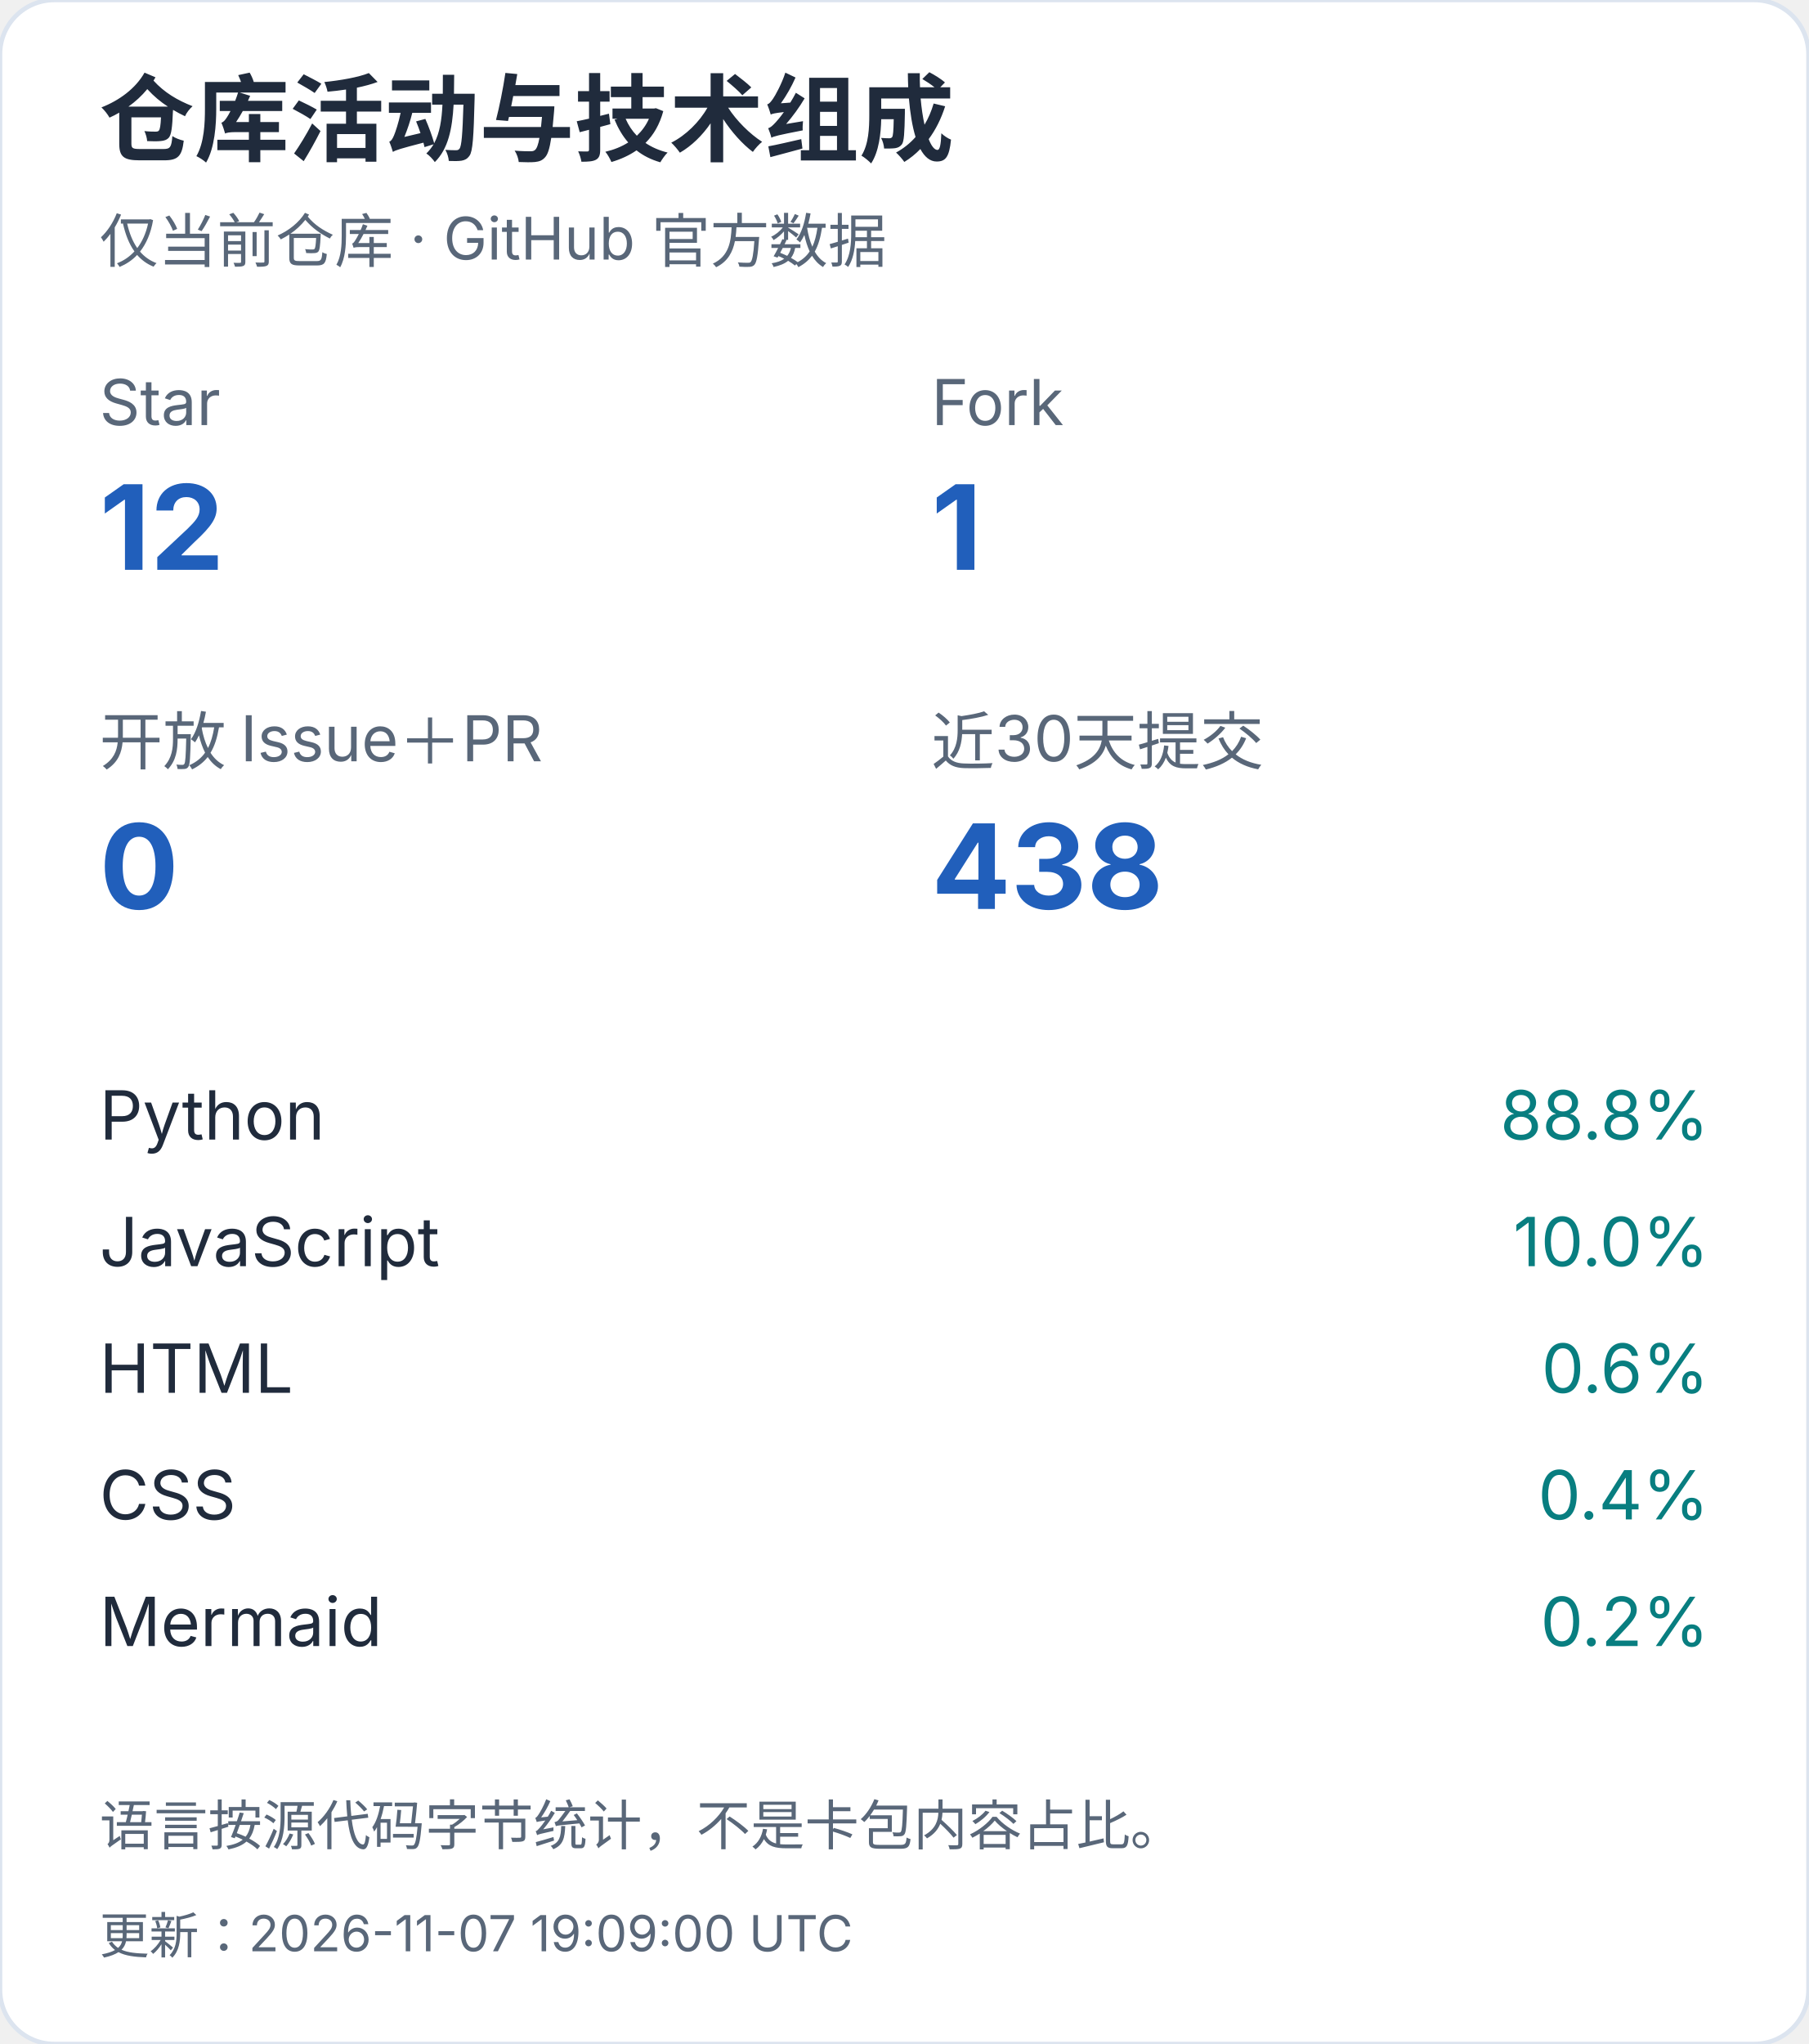
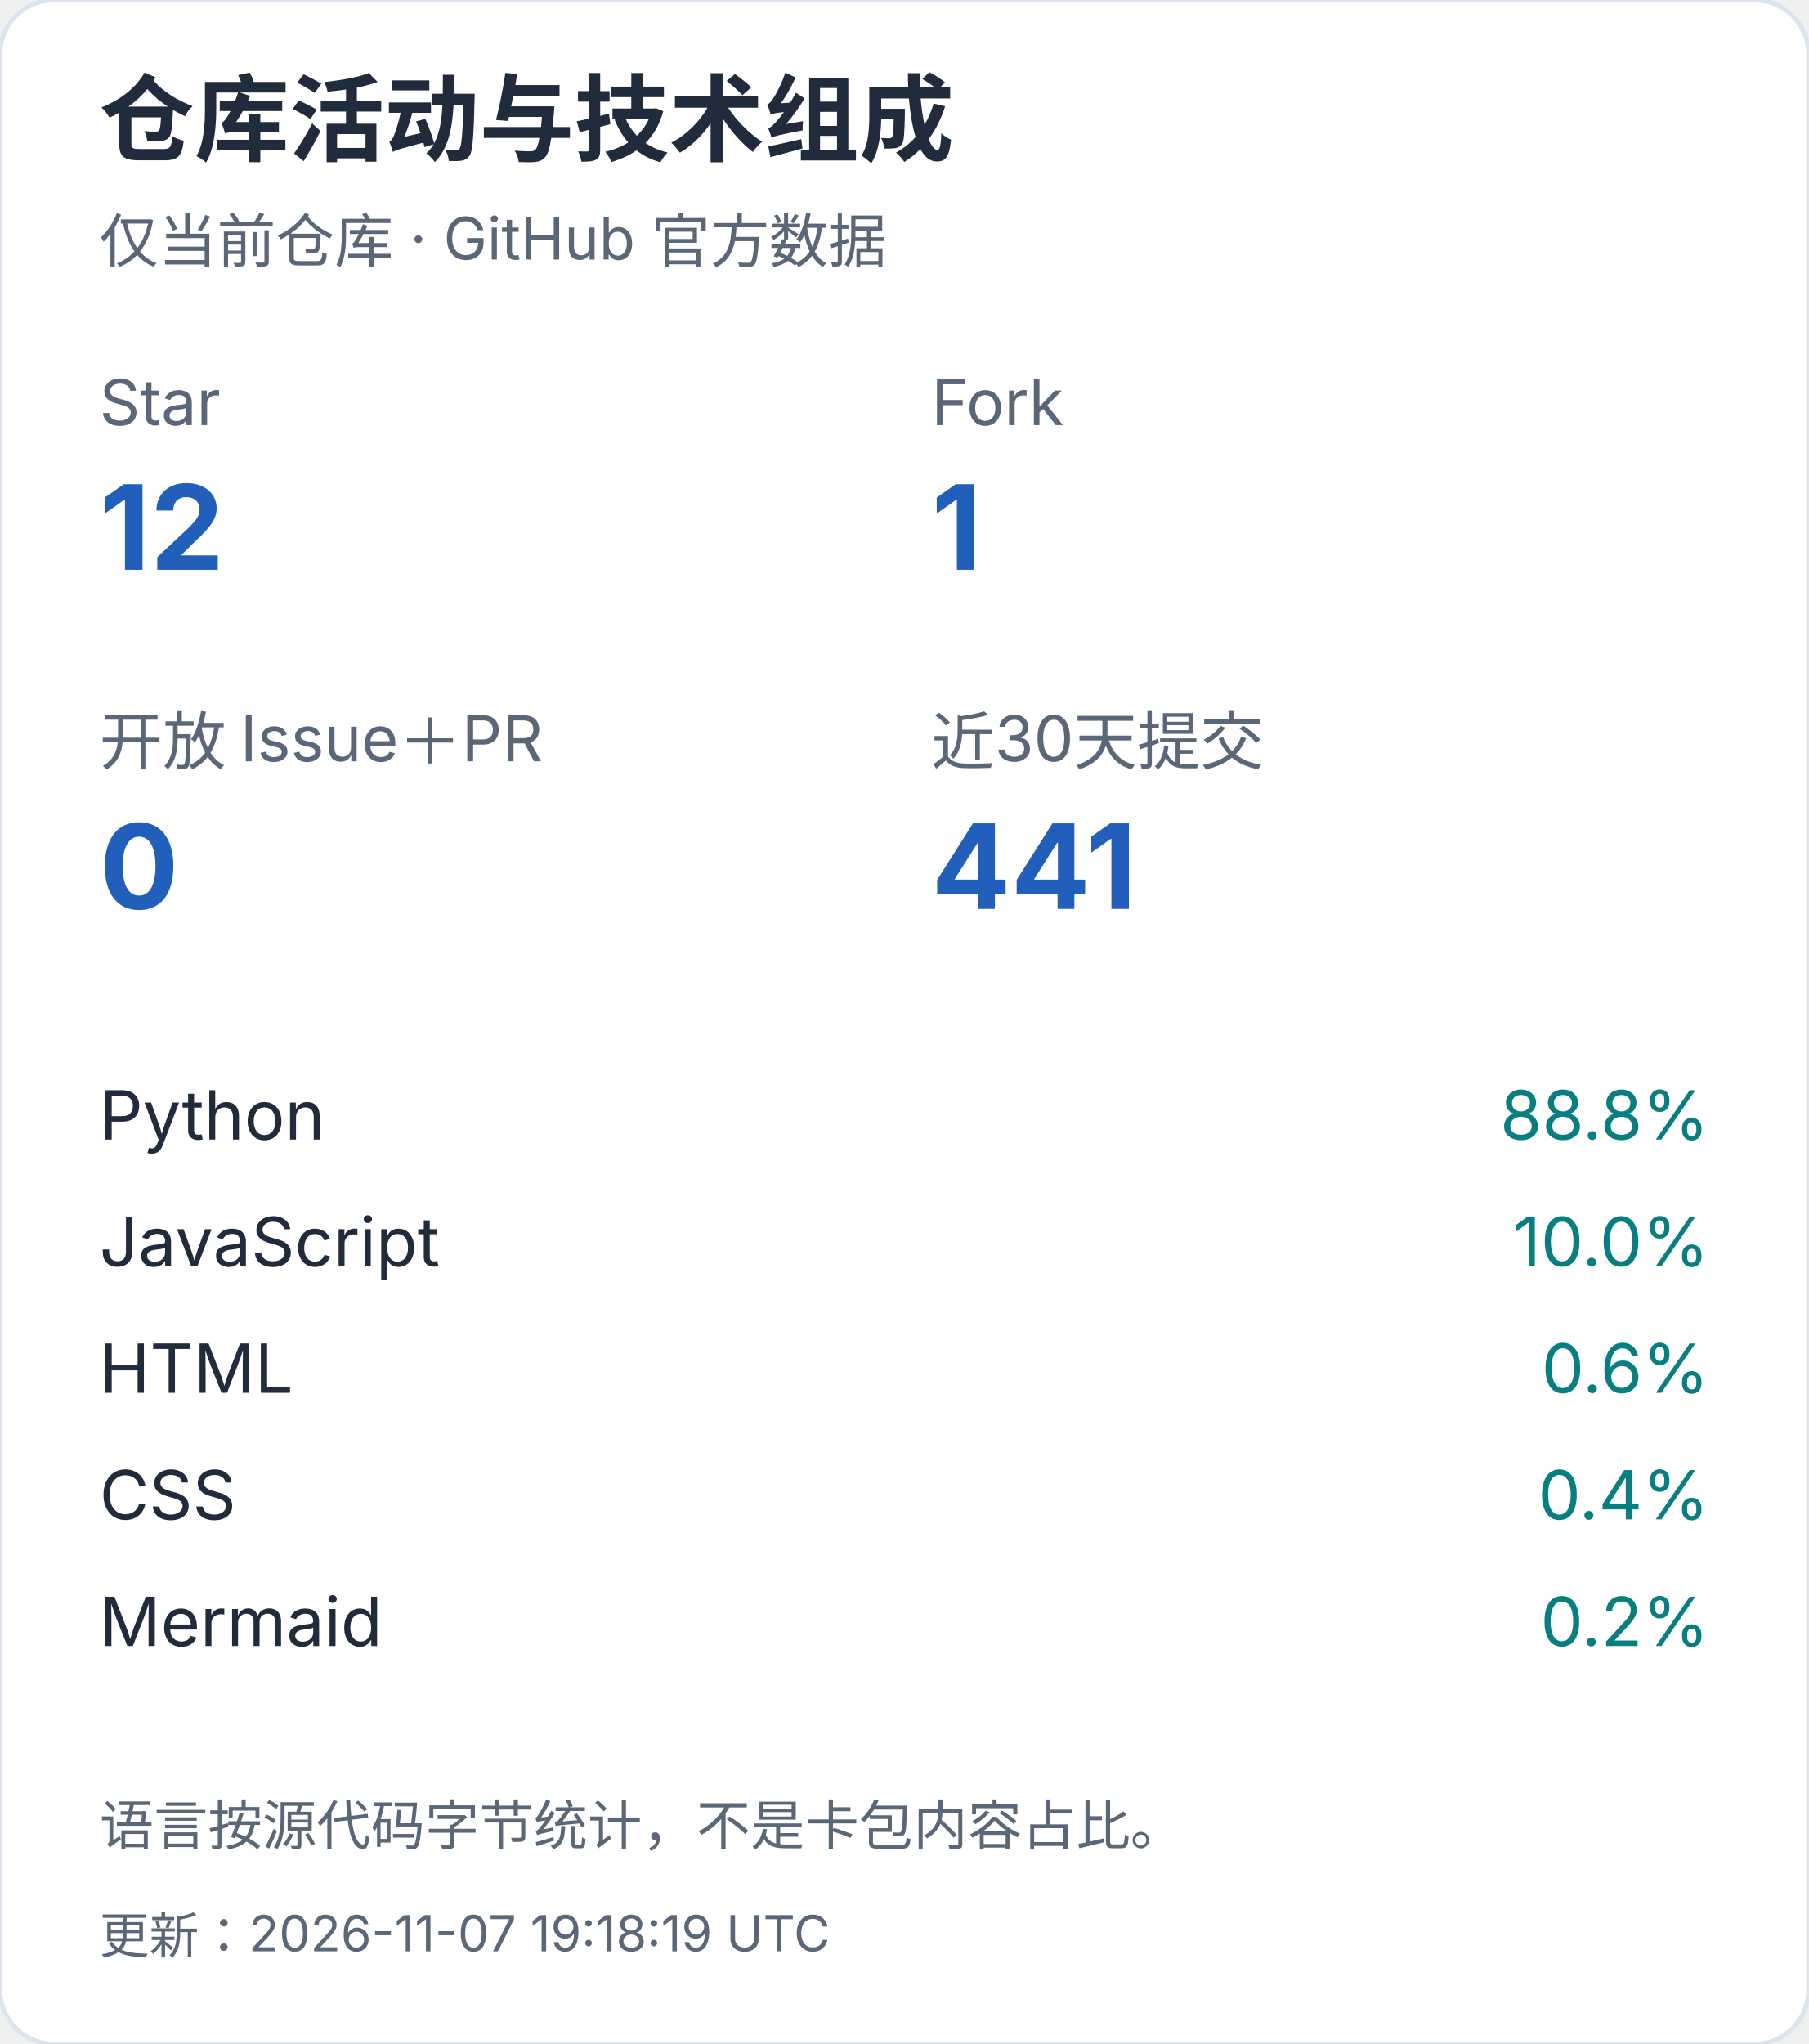
<svg xmlns="http://www.w3.org/2000/svg" width="400" height="452" viewBox="0 0 400 452" role="img" aria-label="仓库活动与技术组成（手机）">
  <style>text{font-family:-apple-system,BlinkMacSystemFont,"Segoe UI","PingFang SC","Microsoft YaHei",sans-serif;font-variant-numeric:tabular-nums}</style>
  <rect width="400" height="452" rx="12" fill="white" stroke="#dce4ef" />
  <text x="22" y="34" font-size="21" fill="#202b3c" font-weight="650" text-anchor="start">仓库活动与技术组成</text>
  <text x="22" y="58" font-size="13" fill="#596779" font-weight="400" text-anchor="start">仅当前仓库 · GitHub 官方数据</text>
  <text x="22" y="94" font-size="14" fill="#596779" font-weight="400" text-anchor="start">Star</text>
  <text x="22" y="126" font-size="26" fill="#215fbb" font-weight="650" text-anchor="start">12</text>
  <text x="206" y="94" font-size="14" fill="#596779" font-weight="400" text-anchor="start">Fork</text>
  <text x="206" y="126" font-size="26" fill="#215fbb" font-weight="650" text-anchor="start">1</text>
  <text x="22" y="169" font-size="14" fill="#596779" font-weight="400" text-anchor="start">开放 Issue＋PR</text>
  <text x="22" y="201" font-size="26" fill="#215fbb" font-weight="650" text-anchor="start">0</text>
  <text x="206" y="169" font-size="14" fill="#596779" font-weight="400" text-anchor="start">近30天提交</text>
-   <text x="206" y="201" font-size="26" fill="#215fbb" font-weight="650" text-anchor="start">438</text>
+   <text x="206" y="201" font-size="26" fill="#215fbb" font-weight="650" text-anchor="start">441</text>
  <text x="22" y="252" font-size="15" fill="#202b3c" font-weight="400" text-anchor="start">Python</text>
  <text x="378" y="252" font-size="15" fill="#087e80" font-weight="400" text-anchor="end">88.8%</text>
  <text x="22" y="280" font-size="15" fill="#202b3c" font-weight="400" text-anchor="start">JavaScript</text>
  <text x="378" y="280" font-size="15" fill="#087e80" font-weight="400" text-anchor="end">10.0%</text>
  <text x="22" y="308" font-size="15" fill="#202b3c" font-weight="400" text-anchor="start">HTML</text>
  <text x="378" y="308" font-size="15" fill="#087e80" font-weight="400" text-anchor="end">0.6%</text>
  <text x="22" y="336" font-size="15" fill="#202b3c" font-weight="400" text-anchor="start">CSS</text>
  <text x="378" y="336" font-size="15" fill="#087e80" font-weight="400" text-anchor="end">0.4%</text>
  <text x="22" y="364" font-size="15" fill="#202b3c" font-weight="400" text-anchor="start">Mermaid</text>
  <text x="378" y="364" font-size="15" fill="#087e80" font-weight="400" text-anchor="end">0.2%</text>
  <text x="22" y="408" font-size="12" fill="#596779" font-weight="400" text-anchor="start">语言按源代码字节统计，不是卡包内容占比。</text>
-   <text x="22" y="432" font-size="11" fill="#596779" font-weight="400" text-anchor="start">更新：2026-11-07 19:09:00 UTC</text>
+   <text x="22" y="432" font-size="11" fill="#596779" font-weight="400" text-anchor="start">更新：2026-11-07 19:18:19 UTC</text>
</svg>
